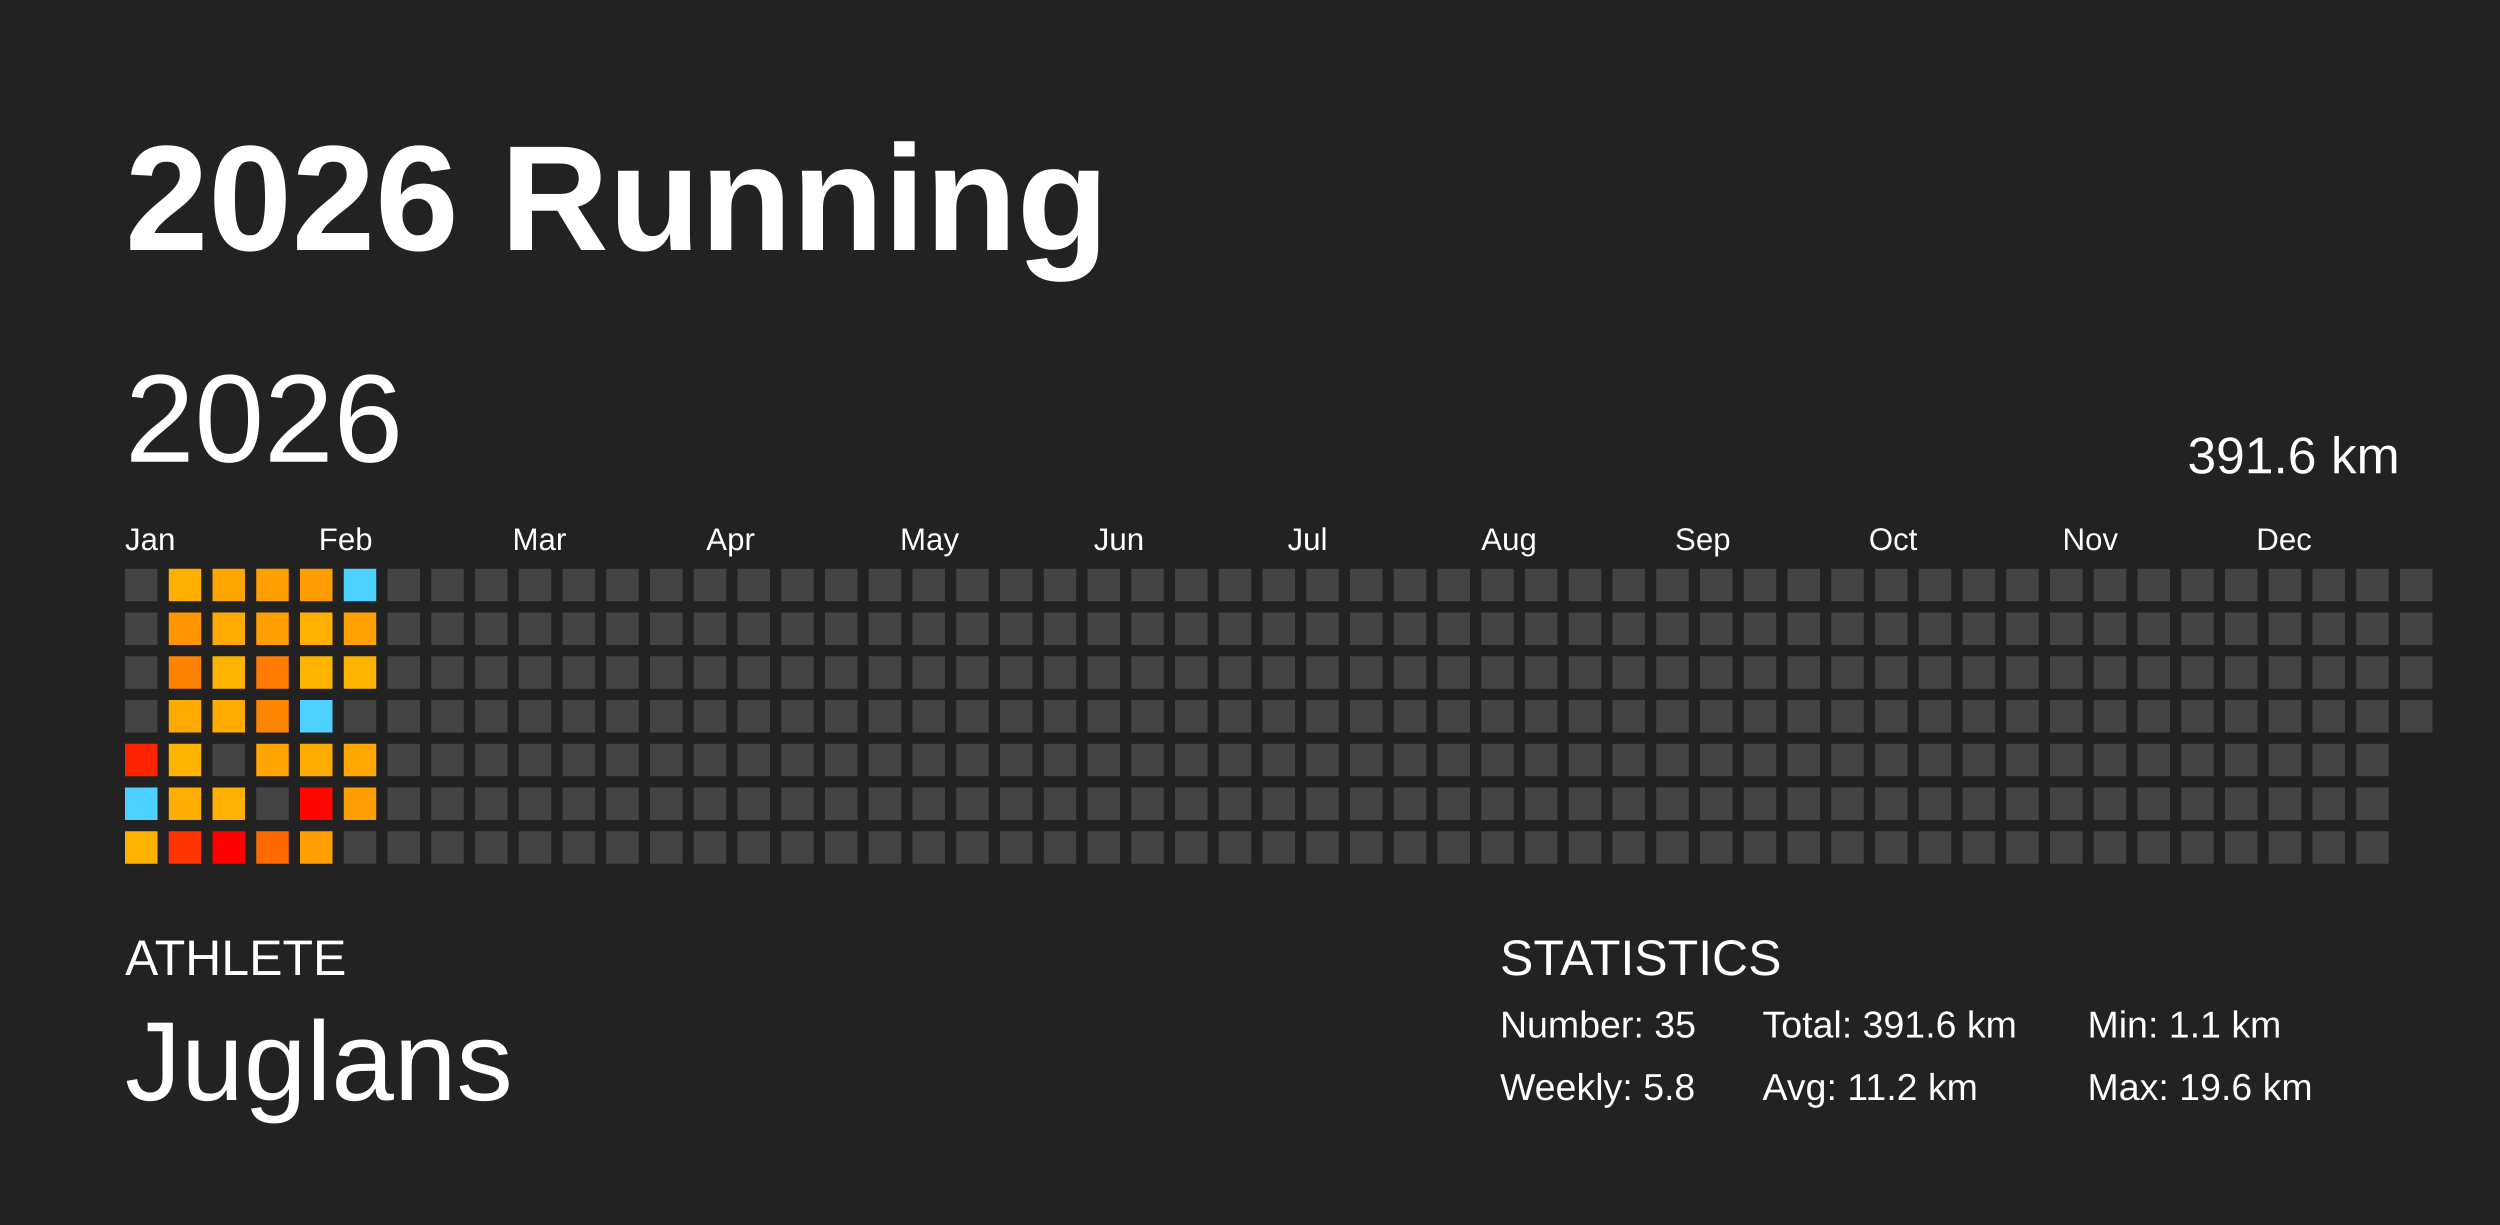
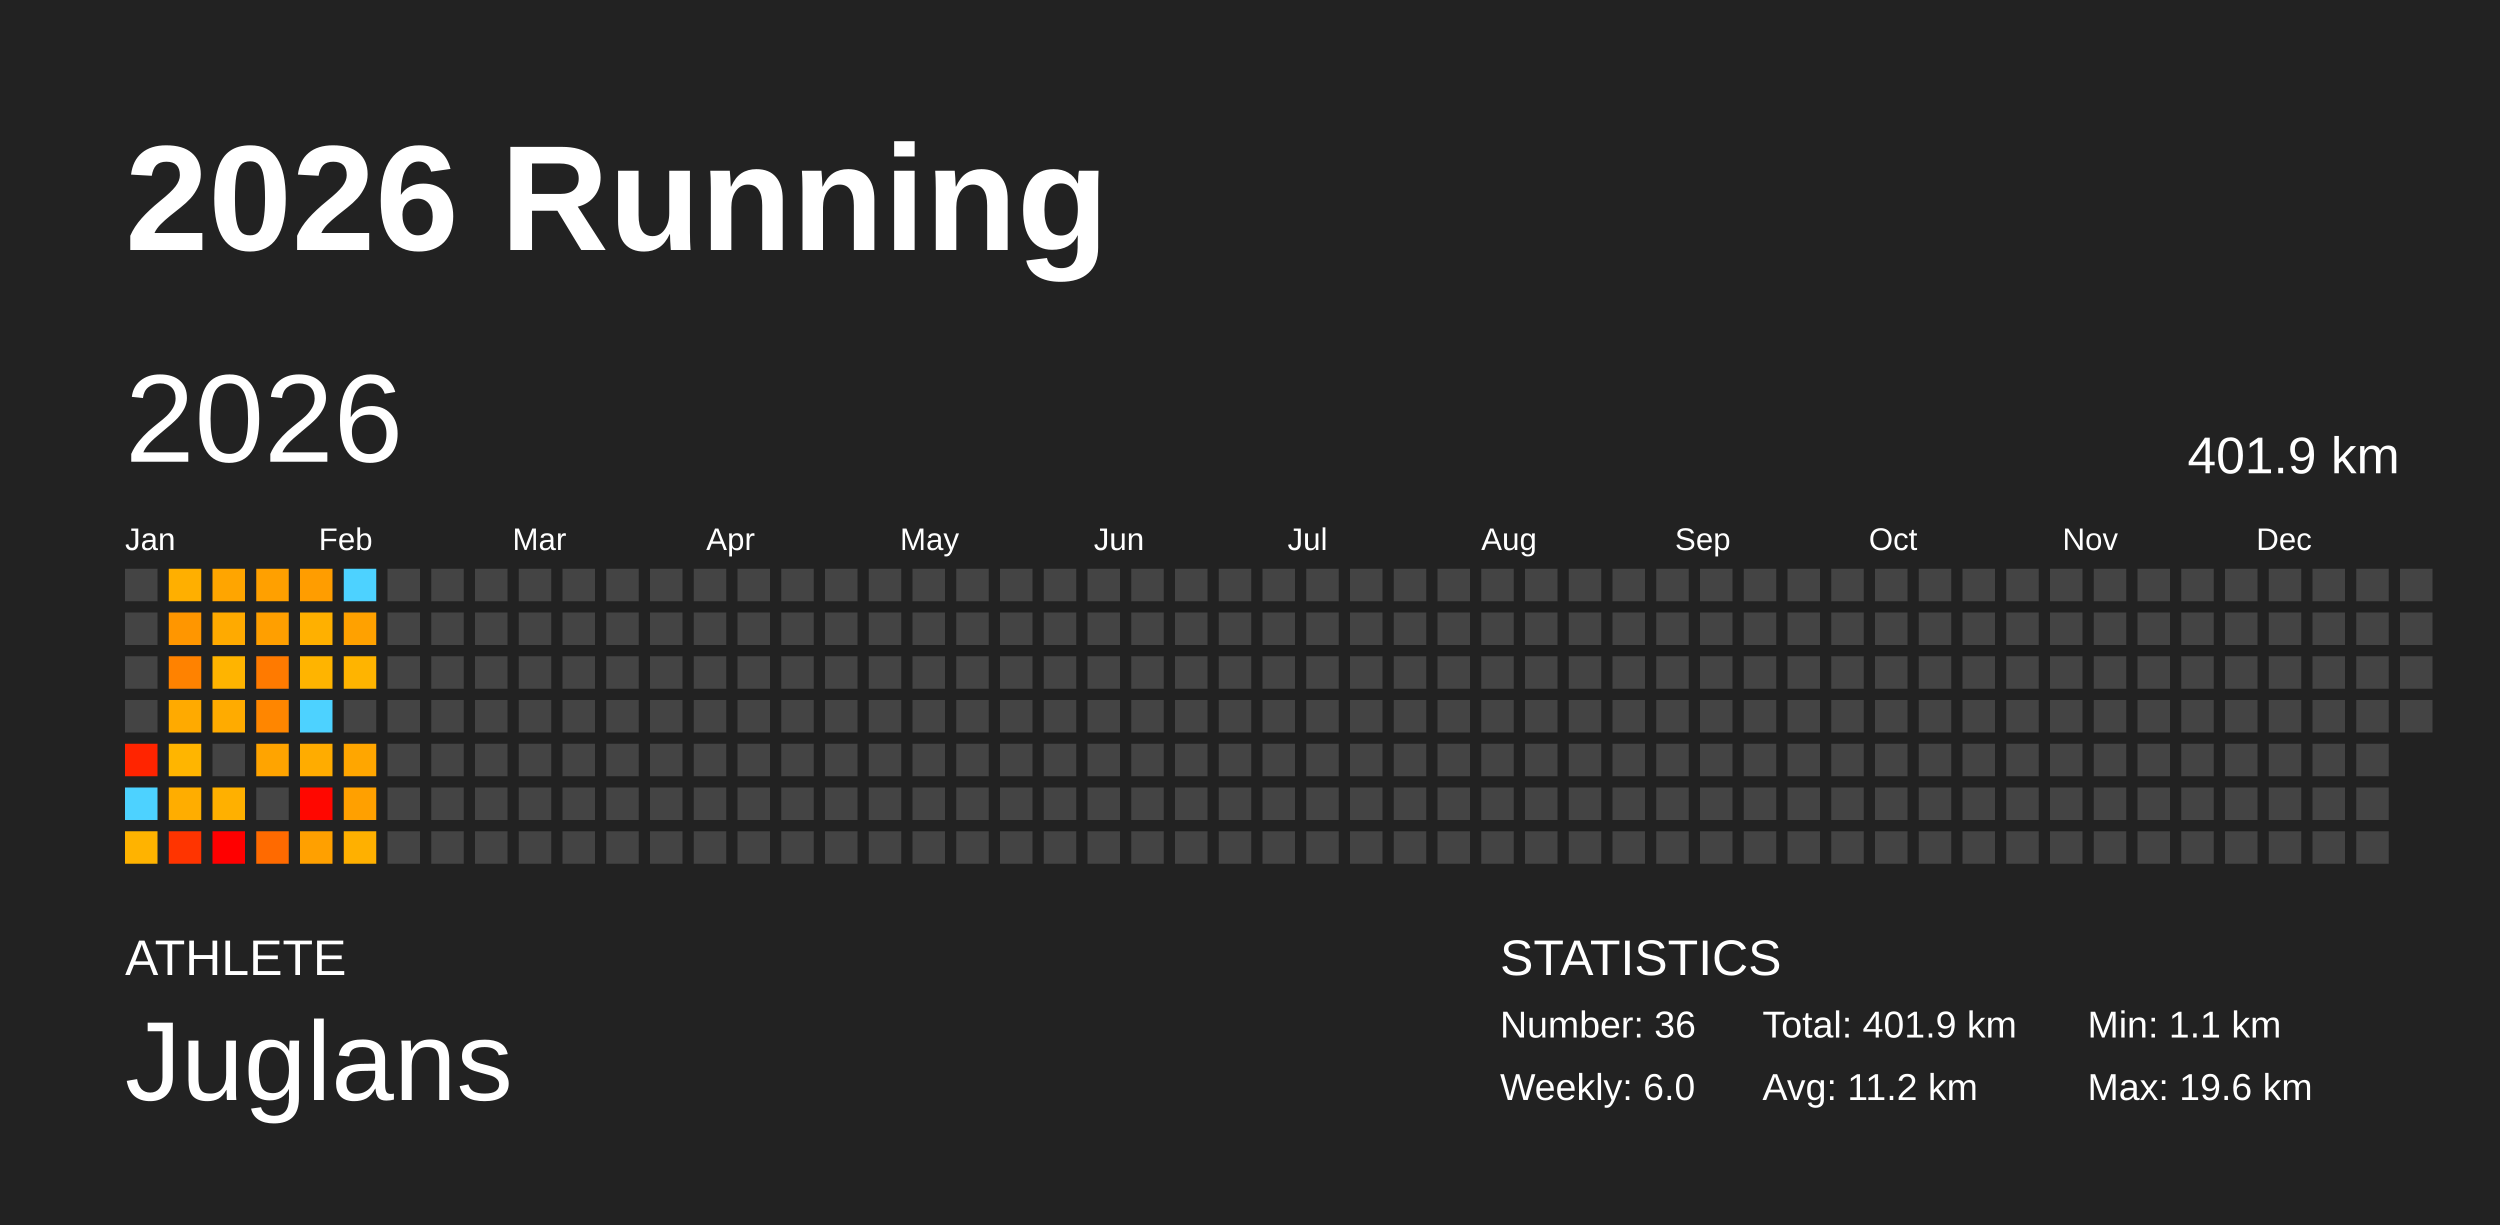
<svg xmlns="http://www.w3.org/2000/svg" baseProfile="full" height="98mm" version="1.1" viewBox="0,0,200,98" width="200mm">
  <defs />
  <rect fill="#222222" height="98" width="200" x="0" y="0" />
  <text fill="#FFFFFF" style="font-size:12px; font-family:Arial; font-weight:bold;" x="10" y="20">2026 Running</text>
  <text fill="#FFFFFF" style="font-size:4px; font-family:Arial" x="10" y="78">ATHLETE</text>
  <text fill="#FFFFFF" style="font-size:9px; font-family:Arial" x="10" y="88">Juglans</text>
  <text fill="#FFFFFF" style="font-size:4px; font-family:Arial" x="120" y="78">STATISTICS</text>
-   <text fill="#FFFFFF" style="font-size:3px; font-family:Arial" x="120" y="83">Number: 35</text>
-   <text fill="#FFFFFF" style="font-size:3px; font-family:Arial" x="120" y="88">Weekly: 5.8</text>
-   <text fill="#FFFFFF" style="font-size:3px; font-family:Arial" x="141" y="83">Total: 391.6 km</text>
+   <text fill="#FFFFFF" style="font-size:3px; font-family:Arial" x="120" y="83">Number: 36</text>
+   <text fill="#FFFFFF" style="font-size:3px; font-family:Arial" x="120" y="88">Weekly: 6.0</text>
+   <text fill="#FFFFFF" style="font-size:3px; font-family:Arial" x="141" y="83">Total: 401.9 km</text>
  <text fill="#FFFFFF" style="font-size:3px; font-family:Arial" x="141" y="88">Avg: 11.2 km</text>
  <text fill="#FFFFFF" style="font-size:3px; font-family:Arial" x="167" y="83">Min: 1.1 km</text>
  <text fill="#FFFFFF" style="font-size:3px; font-family:Arial" x="167" y="88">Max: 19.6 km</text>
  <text dominant-baseline="hanging" fill="#FFFFFF" style="font-size:10.0px; font-family:Arial;" x="10" y="30">2026</text>
-   <text dominant-baseline="hanging" fill="#FFFFFF" style="font-size:4.125px; font-family:Arial;" x="175" y="35">391.6 km</text>
+   <text dominant-baseline="hanging" fill="#FFFFFF" style="font-size:4.125px; font-family:Arial;" x="175" y="35">401.9 km</text>
  <text fill="#FFFFFF" style="font-size:2.5px; font-family:Arial" x="10.0" y="44">Jan</text>
  <text fill="#FFFFFF" style="font-size:2.5px; font-family:Arial" x="25.5" y="44">Feb</text>
  <text fill="#FFFFFF" style="font-size:2.5px; font-family:Arial" x="41.0" y="44">Mar</text>
  <text fill="#FFFFFF" style="font-size:2.5px; font-family:Arial" x="56.5" y="44">Apr</text>
  <text fill="#FFFFFF" style="font-size:2.5px; font-family:Arial" x="72.0" y="44">May</text>
  <text fill="#FFFFFF" style="font-size:2.5px; font-family:Arial" x="87.5" y="44">Jun</text>
  <text fill="#FFFFFF" style="font-size:2.5px; font-family:Arial" x="103.0" y="44">Jul</text>
  <text fill="#FFFFFF" style="font-size:2.5px; font-family:Arial" x="118.5" y="44">Aug</text>
  <text fill="#FFFFFF" style="font-size:2.5px; font-family:Arial" x="134.0" y="44">Sep</text>
  <text fill="#FFFFFF" style="font-size:2.5px; font-family:Arial" x="149.5" y="44">Oct</text>
  <text fill="#FFFFFF" style="font-size:2.5px; font-family:Arial" x="165.0" y="44">Nov</text>
  <text fill="#FFFFFF" style="font-size:2.5px; font-family:Arial" x="180.5" y="44">Dec</text>
  <rect fill="#444444" height="2.6" width="2.6" x="10.0" y="45.5" />
  <rect fill="#444444" height="2.6" width="2.6" x="10.0" y="49.0" />
  <rect fill="#444444" height="2.6" width="2.6" x="10.0" y="52.5" />
  <rect fill="#444444" height="2.6" width="2.6" x="10.0" y="56.0" />
  <rect fill="#ff2400" height="2.6" width="2.6" x="10.0" y="59.5" />
  <rect fill="#4dd2ff" height="2.6" width="2.6" x="10.0" y="63.0" />
  <rect fill="#ffb300" height="2.6" width="2.6" x="10.0" y="66.5" />
  <rect fill="#ffaf00" height="2.6" width="2.6" x="13.5" y="45.5" />
  <rect fill="#ff9600" height="2.6" width="2.6" x="13.5" y="49.0" />
  <rect fill="#ff8200" height="2.6" width="2.6" x="13.5" y="52.5" />
  <rect fill="#ffaa00" height="2.6" width="2.6" x="13.5" y="56.0" />
  <rect fill="#ffb500" height="2.6" width="2.6" x="13.5" y="59.5" />
  <rect fill="#ffad00" height="2.6" width="2.6" x="13.5" y="63.0" />
  <rect fill="#ff3400" height="2.6" width="2.6" x="13.5" y="66.5" />
  <rect fill="#ffa500" height="2.6" width="2.6" x="17.0" y="45.5" />
  <rect fill="#ffaa00" height="2.6" width="2.6" x="17.0" y="49.0" />
  <rect fill="#ffb400" height="2.6" width="2.6" x="17.0" y="52.5" />
  <rect fill="#ffab00" height="2.6" width="2.6" x="17.0" y="56.0" />
  <rect fill="#444444" height="2.6" width="2.6" x="17.0" y="59.5" />
  <rect fill="#ffb000" height="2.6" width="2.6" x="17.0" y="63.0" />
  <rect fill="#ff0000" height="2.6" width="2.6" x="17.0" y="66.5" />
  <rect fill="#ffa000" height="2.6" width="2.6" x="20.5" y="45.5" />
  <rect fill="#ff9f00" height="2.6" width="2.6" x="20.5" y="49.0" />
  <rect fill="#ff7a00" height="2.6" width="2.6" x="20.5" y="52.5" />
  <rect fill="#ff8600" height="2.6" width="2.6" x="20.5" y="56.0" />
  <rect fill="#ffa400" height="2.6" width="2.6" x="20.5" y="59.5" />
  <rect fill="#444444" height="2.6" width="2.6" x="20.5" y="63.0" />
  <rect fill="#ff6a00" height="2.6" width="2.6" x="20.5" y="66.5" />
  <rect fill="#ff9d00" height="2.6" width="2.6" x="24.0" y="45.5" />
  <rect fill="#ffb000" height="2.6" width="2.6" x="24.0" y="49.0" />
  <rect fill="#ffb400" height="2.6" width="2.6" x="24.0" y="52.5" />
  <rect fill="#4dd2ff" height="2.6" width="2.6" x="24.0" y="56.0" />
  <rect fill="#ffac00" height="2.6" width="2.6" x="24.0" y="59.5" />
  <rect fill="#ff0700" height="2.6" width="2.6" x="24.0" y="63.0" />
  <rect fill="#ffa000" height="2.6" width="2.6" x="24.0" y="66.5" />
  <rect fill="#4dd2ff" height="2.6" width="2.6" x="27.5" y="45.5" />
  <rect fill="#ffa100" height="2.6" width="2.6" x="27.5" y="49.0" />
  <rect fill="#ffb400" height="2.6" width="2.6" x="27.5" y="52.5" />
  <rect fill="#444444" height="2.6" width="2.6" x="27.5" y="56.0" />
  <rect fill="#ffa600" height="2.6" width="2.6" x="27.5" y="59.5" />
  <rect fill="#ffa000" height="2.6" width="2.6" x="27.5" y="63.0" />
-   <rect fill="#444444" height="2.6" width="2.6" x="27.5" y="66.5" />
+   <rect fill="#ffb000" height="2.6" width="2.6" x="27.5" y="66.5" />
  <rect fill="#444444" height="2.6" width="2.6" x="31.0" y="45.5" />
  <rect fill="#444444" height="2.6" width="2.6" x="31.0" y="49.0" />
  <rect fill="#444444" height="2.6" width="2.6" x="31.0" y="52.5" />
  <rect fill="#444444" height="2.6" width="2.6" x="31.0" y="56.0" />
  <rect fill="#444444" height="2.6" width="2.6" x="31.0" y="59.5" />
  <rect fill="#444444" height="2.6" width="2.6" x="31.0" y="63.0" />
  <rect fill="#444444" height="2.6" width="2.6" x="31.0" y="66.5" />
  <rect fill="#444444" height="2.6" width="2.6" x="34.5" y="45.5" />
  <rect fill="#444444" height="2.6" width="2.6" x="34.5" y="49.0" />
  <rect fill="#444444" height="2.6" width="2.6" x="34.5" y="52.5" />
  <rect fill="#444444" height="2.6" width="2.6" x="34.5" y="56.0" />
  <rect fill="#444444" height="2.6" width="2.6" x="34.5" y="59.5" />
  <rect fill="#444444" height="2.6" width="2.6" x="34.5" y="63.0" />
  <rect fill="#444444" height="2.6" width="2.6" x="34.5" y="66.5" />
  <rect fill="#444444" height="2.6" width="2.6" x="38.0" y="45.5" />
  <rect fill="#444444" height="2.6" width="2.6" x="38.0" y="49.0" />
  <rect fill="#444444" height="2.6" width="2.6" x="38.0" y="52.5" />
  <rect fill="#444444" height="2.6" width="2.6" x="38.0" y="56.0" />
  <rect fill="#444444" height="2.6" width="2.6" x="38.0" y="59.5" />
  <rect fill="#444444" height="2.6" width="2.6" x="38.0" y="63.0" />
  <rect fill="#444444" height="2.6" width="2.6" x="38.0" y="66.5" />
  <rect fill="#444444" height="2.6" width="2.6" x="41.5" y="45.5" />
  <rect fill="#444444" height="2.6" width="2.6" x="41.5" y="49.0" />
  <rect fill="#444444" height="2.6" width="2.6" x="41.5" y="52.5" />
  <rect fill="#444444" height="2.6" width="2.6" x="41.5" y="56.0" />
  <rect fill="#444444" height="2.6" width="2.6" x="41.5" y="59.5" />
  <rect fill="#444444" height="2.6" width="2.6" x="41.5" y="63.0" />
  <rect fill="#444444" height="2.6" width="2.6" x="41.5" y="66.5" />
  <rect fill="#444444" height="2.6" width="2.6" x="45.0" y="45.5" />
  <rect fill="#444444" height="2.6" width="2.6" x="45.0" y="49.0" />
  <rect fill="#444444" height="2.6" width="2.6" x="45.0" y="52.5" />
  <rect fill="#444444" height="2.6" width="2.6" x="45.0" y="56.0" />
  <rect fill="#444444" height="2.6" width="2.6" x="45.0" y="59.5" />
  <rect fill="#444444" height="2.6" width="2.6" x="45.0" y="63.0" />
  <rect fill="#444444" height="2.6" width="2.6" x="45.0" y="66.5" />
  <rect fill="#444444" height="2.6" width="2.6" x="48.5" y="45.5" />
  <rect fill="#444444" height="2.6" width="2.6" x="48.5" y="49.0" />
  <rect fill="#444444" height="2.6" width="2.6" x="48.5" y="52.5" />
  <rect fill="#444444" height="2.6" width="2.6" x="48.5" y="56.0" />
  <rect fill="#444444" height="2.6" width="2.6" x="48.5" y="59.5" />
  <rect fill="#444444" height="2.6" width="2.6" x="48.5" y="63.0" />
  <rect fill="#444444" height="2.6" width="2.6" x="48.5" y="66.5" />
  <rect fill="#444444" height="2.6" width="2.6" x="52.0" y="45.5" />
  <rect fill="#444444" height="2.6" width="2.6" x="52.0" y="49.0" />
  <rect fill="#444444" height="2.6" width="2.6" x="52.0" y="52.5" />
  <rect fill="#444444" height="2.6" width="2.6" x="52.0" y="56.0" />
  <rect fill="#444444" height="2.6" width="2.6" x="52.0" y="59.5" />
  <rect fill="#444444" height="2.6" width="2.6" x="52.0" y="63.0" />
  <rect fill="#444444" height="2.6" width="2.6" x="52.0" y="66.5" />
  <rect fill="#444444" height="2.6" width="2.6" x="55.5" y="45.5" />
  <rect fill="#444444" height="2.6" width="2.6" x="55.5" y="49.0" />
  <rect fill="#444444" height="2.6" width="2.6" x="55.5" y="52.5" />
  <rect fill="#444444" height="2.6" width="2.6" x="55.5" y="56.0" />
  <rect fill="#444444" height="2.6" width="2.6" x="55.5" y="59.5" />
  <rect fill="#444444" height="2.6" width="2.6" x="55.5" y="63.0" />
  <rect fill="#444444" height="2.6" width="2.6" x="55.5" y="66.5" />
  <rect fill="#444444" height="2.6" width="2.6" x="59.0" y="45.5" />
  <rect fill="#444444" height="2.6" width="2.6" x="59.0" y="49.0" />
  <rect fill="#444444" height="2.6" width="2.6" x="59.0" y="52.5" />
  <rect fill="#444444" height="2.6" width="2.6" x="59.0" y="56.0" />
  <rect fill="#444444" height="2.6" width="2.6" x="59.0" y="59.5" />
  <rect fill="#444444" height="2.6" width="2.6" x="59.0" y="63.0" />
  <rect fill="#444444" height="2.6" width="2.6" x="59.0" y="66.5" />
  <rect fill="#444444" height="2.6" width="2.6" x="62.5" y="45.5" />
  <rect fill="#444444" height="2.6" width="2.6" x="62.5" y="49.0" />
  <rect fill="#444444" height="2.6" width="2.6" x="62.5" y="52.5" />
  <rect fill="#444444" height="2.6" width="2.6" x="62.5" y="56.0" />
  <rect fill="#444444" height="2.6" width="2.6" x="62.5" y="59.5" />
  <rect fill="#444444" height="2.6" width="2.6" x="62.5" y="63.0" />
  <rect fill="#444444" height="2.6" width="2.6" x="62.5" y="66.5" />
  <rect fill="#444444" height="2.6" width="2.6" x="66.0" y="45.5" />
  <rect fill="#444444" height="2.6" width="2.6" x="66.0" y="49.0" />
  <rect fill="#444444" height="2.6" width="2.6" x="66.0" y="52.5" />
  <rect fill="#444444" height="2.6" width="2.6" x="66.0" y="56.0" />
  <rect fill="#444444" height="2.6" width="2.6" x="66.0" y="59.5" />
  <rect fill="#444444" height="2.6" width="2.6" x="66.0" y="63.0" />
  <rect fill="#444444" height="2.6" width="2.6" x="66.0" y="66.5" />
  <rect fill="#444444" height="2.6" width="2.6" x="69.5" y="45.5" />
  <rect fill="#444444" height="2.6" width="2.6" x="69.5" y="49.0" />
  <rect fill="#444444" height="2.6" width="2.6" x="69.5" y="52.5" />
  <rect fill="#444444" height="2.6" width="2.6" x="69.5" y="56.0" />
  <rect fill="#444444" height="2.6" width="2.6" x="69.5" y="59.5" />
  <rect fill="#444444" height="2.6" width="2.6" x="69.5" y="63.0" />
  <rect fill="#444444" height="2.6" width="2.6" x="69.5" y="66.5" />
  <rect fill="#444444" height="2.6" width="2.6" x="73.0" y="45.5" />
  <rect fill="#444444" height="2.6" width="2.6" x="73.0" y="49.0" />
  <rect fill="#444444" height="2.6" width="2.6" x="73.0" y="52.5" />
  <rect fill="#444444" height="2.6" width="2.6" x="73.0" y="56.0" />
  <rect fill="#444444" height="2.6" width="2.6" x="73.0" y="59.5" />
  <rect fill="#444444" height="2.6" width="2.6" x="73.0" y="63.0" />
  <rect fill="#444444" height="2.6" width="2.6" x="73.0" y="66.5" />
  <rect fill="#444444" height="2.6" width="2.6" x="76.5" y="45.5" />
  <rect fill="#444444" height="2.6" width="2.6" x="76.5" y="49.0" />
  <rect fill="#444444" height="2.6" width="2.6" x="76.5" y="52.5" />
  <rect fill="#444444" height="2.6" width="2.6" x="76.5" y="56.0" />
  <rect fill="#444444" height="2.6" width="2.6" x="76.5" y="59.5" />
  <rect fill="#444444" height="2.6" width="2.6" x="76.5" y="63.0" />
  <rect fill="#444444" height="2.6" width="2.6" x="76.5" y="66.5" />
  <rect fill="#444444" height="2.6" width="2.6" x="80.0" y="45.5" />
  <rect fill="#444444" height="2.6" width="2.6" x="80.0" y="49.0" />
  <rect fill="#444444" height="2.6" width="2.6" x="80.0" y="52.5" />
  <rect fill="#444444" height="2.6" width="2.6" x="80.0" y="56.0" />
  <rect fill="#444444" height="2.6" width="2.6" x="80.0" y="59.5" />
  <rect fill="#444444" height="2.6" width="2.6" x="80.0" y="63.0" />
  <rect fill="#444444" height="2.6" width="2.6" x="80.0" y="66.5" />
  <rect fill="#444444" height="2.6" width="2.6" x="83.5" y="45.5" />
  <rect fill="#444444" height="2.6" width="2.6" x="83.5" y="49.0" />
  <rect fill="#444444" height="2.6" width="2.6" x="83.5" y="52.5" />
  <rect fill="#444444" height="2.6" width="2.6" x="83.5" y="56.0" />
  <rect fill="#444444" height="2.6" width="2.6" x="83.5" y="59.5" />
  <rect fill="#444444" height="2.6" width="2.6" x="83.5" y="63.0" />
  <rect fill="#444444" height="2.6" width="2.6" x="83.5" y="66.5" />
  <rect fill="#444444" height="2.6" width="2.6" x="87.0" y="45.5" />
  <rect fill="#444444" height="2.6" width="2.6" x="87.0" y="49.0" />
  <rect fill="#444444" height="2.6" width="2.6" x="87.0" y="52.5" />
  <rect fill="#444444" height="2.6" width="2.6" x="87.0" y="56.0" />
  <rect fill="#444444" height="2.6" width="2.6" x="87.0" y="59.5" />
  <rect fill="#444444" height="2.6" width="2.6" x="87.0" y="63.0" />
  <rect fill="#444444" height="2.6" width="2.6" x="87.0" y="66.5" />
  <rect fill="#444444" height="2.6" width="2.6" x="90.5" y="45.5" />
  <rect fill="#444444" height="2.6" width="2.6" x="90.5" y="49.0" />
  <rect fill="#444444" height="2.6" width="2.6" x="90.5" y="52.5" />
  <rect fill="#444444" height="2.6" width="2.6" x="90.5" y="56.0" />
  <rect fill="#444444" height="2.6" width="2.6" x="90.5" y="59.5" />
  <rect fill="#444444" height="2.6" width="2.6" x="90.5" y="63.0" />
  <rect fill="#444444" height="2.6" width="2.6" x="90.5" y="66.5" />
  <rect fill="#444444" height="2.6" width="2.6" x="94.0" y="45.5" />
  <rect fill="#444444" height="2.6" width="2.6" x="94.0" y="49.0" />
  <rect fill="#444444" height="2.6" width="2.6" x="94.0" y="52.5" />
  <rect fill="#444444" height="2.6" width="2.6" x="94.0" y="56.0" />
  <rect fill="#444444" height="2.6" width="2.6" x="94.0" y="59.5" />
  <rect fill="#444444" height="2.6" width="2.6" x="94.0" y="63.0" />
  <rect fill="#444444" height="2.6" width="2.6" x="94.0" y="66.5" />
  <rect fill="#444444" height="2.6" width="2.6" x="97.5" y="45.5" />
  <rect fill="#444444" height="2.6" width="2.6" x="97.5" y="49.0" />
  <rect fill="#444444" height="2.6" width="2.6" x="97.5" y="52.5" />
  <rect fill="#444444" height="2.6" width="2.6" x="97.5" y="56.0" />
  <rect fill="#444444" height="2.6" width="2.6" x="97.5" y="59.5" />
  <rect fill="#444444" height="2.6" width="2.6" x="97.5" y="63.0" />
  <rect fill="#444444" height="2.6" width="2.6" x="97.5" y="66.5" />
  <rect fill="#444444" height="2.6" width="2.6" x="101.0" y="45.5" />
  <rect fill="#444444" height="2.6" width="2.6" x="101.0" y="49.0" />
  <rect fill="#444444" height="2.6" width="2.6" x="101.0" y="52.5" />
  <rect fill="#444444" height="2.6" width="2.6" x="101.0" y="56.0" />
  <rect fill="#444444" height="2.6" width="2.6" x="101.0" y="59.5" />
  <rect fill="#444444" height="2.6" width="2.6" x="101.0" y="63.0" />
  <rect fill="#444444" height="2.6" width="2.6" x="101.0" y="66.5" />
  <rect fill="#444444" height="2.6" width="2.6" x="104.5" y="45.5" />
  <rect fill="#444444" height="2.6" width="2.6" x="104.5" y="49.0" />
  <rect fill="#444444" height="2.6" width="2.6" x="104.5" y="52.5" />
  <rect fill="#444444" height="2.6" width="2.6" x="104.5" y="56.0" />
  <rect fill="#444444" height="2.6" width="2.6" x="104.5" y="59.5" />
  <rect fill="#444444" height="2.6" width="2.6" x="104.5" y="63.0" />
  <rect fill="#444444" height="2.6" width="2.6" x="104.5" y="66.5" />
  <rect fill="#444444" height="2.6" width="2.6" x="108.0" y="45.5" />
  <rect fill="#444444" height="2.6" width="2.6" x="108.0" y="49.0" />
  <rect fill="#444444" height="2.6" width="2.6" x="108.0" y="52.5" />
  <rect fill="#444444" height="2.6" width="2.6" x="108.0" y="56.0" />
  <rect fill="#444444" height="2.6" width="2.6" x="108.0" y="59.5" />
  <rect fill="#444444" height="2.6" width="2.6" x="108.0" y="63.0" />
  <rect fill="#444444" height="2.6" width="2.6" x="108.0" y="66.5" />
  <rect fill="#444444" height="2.6" width="2.6" x="111.5" y="45.5" />
  <rect fill="#444444" height="2.6" width="2.6" x="111.5" y="49.0" />
  <rect fill="#444444" height="2.6" width="2.6" x="111.5" y="52.5" />
  <rect fill="#444444" height="2.6" width="2.6" x="111.5" y="56.0" />
  <rect fill="#444444" height="2.6" width="2.6" x="111.5" y="59.5" />
  <rect fill="#444444" height="2.6" width="2.6" x="111.5" y="63.0" />
  <rect fill="#444444" height="2.6" width="2.6" x="111.5" y="66.5" />
  <rect fill="#444444" height="2.6" width="2.6" x="115.0" y="45.5" />
  <rect fill="#444444" height="2.6" width="2.6" x="115.0" y="49.0" />
  <rect fill="#444444" height="2.6" width="2.6" x="115.0" y="52.5" />
  <rect fill="#444444" height="2.6" width="2.6" x="115.0" y="56.0" />
  <rect fill="#444444" height="2.6" width="2.6" x="115.0" y="59.5" />
  <rect fill="#444444" height="2.6" width="2.6" x="115.0" y="63.0" />
  <rect fill="#444444" height="2.6" width="2.6" x="115.0" y="66.5" />
  <rect fill="#444444" height="2.6" width="2.6" x="118.5" y="45.5" />
  <rect fill="#444444" height="2.6" width="2.6" x="118.5" y="49.0" />
  <rect fill="#444444" height="2.6" width="2.6" x="118.5" y="52.5" />
  <rect fill="#444444" height="2.6" width="2.6" x="118.5" y="56.0" />
  <rect fill="#444444" height="2.6" width="2.6" x="118.5" y="59.5" />
  <rect fill="#444444" height="2.6" width="2.6" x="118.5" y="63.0" />
  <rect fill="#444444" height="2.6" width="2.6" x="118.5" y="66.5" />
  <rect fill="#444444" height="2.6" width="2.6" x="122.0" y="45.5" />
  <rect fill="#444444" height="2.6" width="2.6" x="122.0" y="49.0" />
  <rect fill="#444444" height="2.6" width="2.6" x="122.0" y="52.5" />
  <rect fill="#444444" height="2.6" width="2.6" x="122.0" y="56.0" />
  <rect fill="#444444" height="2.6" width="2.6" x="122.0" y="59.5" />
  <rect fill="#444444" height="2.6" width="2.6" x="122.0" y="63.0" />
  <rect fill="#444444" height="2.6" width="2.6" x="122.0" y="66.5" />
  <rect fill="#444444" height="2.6" width="2.6" x="125.5" y="45.5" />
  <rect fill="#444444" height="2.6" width="2.6" x="125.5" y="49.0" />
  <rect fill="#444444" height="2.6" width="2.6" x="125.5" y="52.5" />
  <rect fill="#444444" height="2.6" width="2.6" x="125.5" y="56.0" />
  <rect fill="#444444" height="2.6" width="2.6" x="125.5" y="59.5" />
  <rect fill="#444444" height="2.6" width="2.6" x="125.5" y="63.0" />
  <rect fill="#444444" height="2.6" width="2.6" x="125.5" y="66.5" />
  <rect fill="#444444" height="2.6" width="2.6" x="129.0" y="45.5" />
  <rect fill="#444444" height="2.6" width="2.6" x="129.0" y="49.0" />
  <rect fill="#444444" height="2.6" width="2.6" x="129.0" y="52.5" />
  <rect fill="#444444" height="2.6" width="2.6" x="129.0" y="56.0" />
  <rect fill="#444444" height="2.6" width="2.6" x="129.0" y="59.5" />
  <rect fill="#444444" height="2.6" width="2.6" x="129.0" y="63.0" />
  <rect fill="#444444" height="2.6" width="2.6" x="129.0" y="66.5" />
  <rect fill="#444444" height="2.6" width="2.6" x="132.5" y="45.5" />
  <rect fill="#444444" height="2.6" width="2.6" x="132.5" y="49.0" />
  <rect fill="#444444" height="2.6" width="2.6" x="132.5" y="52.5" />
  <rect fill="#444444" height="2.6" width="2.6" x="132.5" y="56.0" />
  <rect fill="#444444" height="2.6" width="2.6" x="132.5" y="59.5" />
  <rect fill="#444444" height="2.6" width="2.6" x="132.5" y="63.0" />
  <rect fill="#444444" height="2.6" width="2.6" x="132.5" y="66.5" />
  <rect fill="#444444" height="2.6" width="2.6" x="136.0" y="45.5" />
  <rect fill="#444444" height="2.6" width="2.6" x="136.0" y="49.0" />
  <rect fill="#444444" height="2.6" width="2.6" x="136.0" y="52.5" />
  <rect fill="#444444" height="2.6" width="2.6" x="136.0" y="56.0" />
  <rect fill="#444444" height="2.6" width="2.6" x="136.0" y="59.5" />
  <rect fill="#444444" height="2.6" width="2.6" x="136.0" y="63.0" />
  <rect fill="#444444" height="2.6" width="2.6" x="136.0" y="66.5" />
  <rect fill="#444444" height="2.6" width="2.6" x="139.5" y="45.5" />
  <rect fill="#444444" height="2.6" width="2.6" x="139.5" y="49.0" />
  <rect fill="#444444" height="2.6" width="2.6" x="139.5" y="52.5" />
  <rect fill="#444444" height="2.6" width="2.6" x="139.5" y="56.0" />
  <rect fill="#444444" height="2.6" width="2.6" x="139.5" y="59.5" />
  <rect fill="#444444" height="2.6" width="2.6" x="139.5" y="63.0" />
  <rect fill="#444444" height="2.6" width="2.6" x="139.5" y="66.5" />
  <rect fill="#444444" height="2.6" width="2.6" x="143.0" y="45.5" />
  <rect fill="#444444" height="2.6" width="2.6" x="143.0" y="49.0" />
  <rect fill="#444444" height="2.6" width="2.6" x="143.0" y="52.5" />
  <rect fill="#444444" height="2.6" width="2.6" x="143.0" y="56.0" />
  <rect fill="#444444" height="2.6" width="2.6" x="143.0" y="59.5" />
  <rect fill="#444444" height="2.6" width="2.6" x="143.0" y="63.0" />
  <rect fill="#444444" height="2.6" width="2.6" x="143.0" y="66.5" />
  <rect fill="#444444" height="2.6" width="2.6" x="146.5" y="45.5" />
  <rect fill="#444444" height="2.6" width="2.6" x="146.5" y="49.0" />
  <rect fill="#444444" height="2.6" width="2.6" x="146.5" y="52.5" />
  <rect fill="#444444" height="2.6" width="2.6" x="146.5" y="56.0" />
  <rect fill="#444444" height="2.6" width="2.6" x="146.5" y="59.5" />
  <rect fill="#444444" height="2.6" width="2.6" x="146.5" y="63.0" />
  <rect fill="#444444" height="2.6" width="2.6" x="146.5" y="66.5" />
  <rect fill="#444444" height="2.6" width="2.6" x="150.0" y="45.5" />
  <rect fill="#444444" height="2.6" width="2.6" x="150.0" y="49.0" />
  <rect fill="#444444" height="2.6" width="2.6" x="150.0" y="52.5" />
  <rect fill="#444444" height="2.6" width="2.6" x="150.0" y="56.0" />
  <rect fill="#444444" height="2.6" width="2.6" x="150.0" y="59.5" />
  <rect fill="#444444" height="2.6" width="2.6" x="150.0" y="63.0" />
  <rect fill="#444444" height="2.6" width="2.6" x="150.0" y="66.5" />
  <rect fill="#444444" height="2.6" width="2.6" x="153.5" y="45.5" />
  <rect fill="#444444" height="2.6" width="2.6" x="153.5" y="49.0" />
  <rect fill="#444444" height="2.6" width="2.6" x="153.5" y="52.5" />
  <rect fill="#444444" height="2.6" width="2.6" x="153.5" y="56.0" />
  <rect fill="#444444" height="2.6" width="2.6" x="153.5" y="59.5" />
  <rect fill="#444444" height="2.6" width="2.6" x="153.5" y="63.0" />
  <rect fill="#444444" height="2.6" width="2.6" x="153.5" y="66.5" />
  <rect fill="#444444" height="2.6" width="2.6" x="157.0" y="45.5" />
  <rect fill="#444444" height="2.6" width="2.6" x="157.0" y="49.0" />
  <rect fill="#444444" height="2.6" width="2.6" x="157.0" y="52.5" />
  <rect fill="#444444" height="2.6" width="2.6" x="157.0" y="56.0" />
  <rect fill="#444444" height="2.6" width="2.6" x="157.0" y="59.5" />
  <rect fill="#444444" height="2.6" width="2.6" x="157.0" y="63.0" />
  <rect fill="#444444" height="2.6" width="2.6" x="157.0" y="66.5" />
  <rect fill="#444444" height="2.6" width="2.6" x="160.5" y="45.5" />
  <rect fill="#444444" height="2.6" width="2.6" x="160.5" y="49.0" />
  <rect fill="#444444" height="2.6" width="2.6" x="160.5" y="52.5" />
  <rect fill="#444444" height="2.6" width="2.6" x="160.5" y="56.0" />
  <rect fill="#444444" height="2.6" width="2.6" x="160.5" y="59.5" />
  <rect fill="#444444" height="2.6" width="2.6" x="160.5" y="63.0" />
  <rect fill="#444444" height="2.6" width="2.6" x="160.5" y="66.5" />
  <rect fill="#444444" height="2.6" width="2.6" x="164.0" y="45.5" />
  <rect fill="#444444" height="2.6" width="2.6" x="164.0" y="49.0" />
  <rect fill="#444444" height="2.6" width="2.6" x="164.0" y="52.5" />
  <rect fill="#444444" height="2.6" width="2.6" x="164.0" y="56.0" />
  <rect fill="#444444" height="2.6" width="2.6" x="164.0" y="59.5" />
  <rect fill="#444444" height="2.6" width="2.6" x="164.0" y="63.0" />
  <rect fill="#444444" height="2.6" width="2.6" x="164.0" y="66.5" />
  <rect fill="#444444" height="2.6" width="2.6" x="167.5" y="45.5" />
  <rect fill="#444444" height="2.6" width="2.6" x="167.5" y="49.0" />
  <rect fill="#444444" height="2.6" width="2.6" x="167.5" y="52.5" />
  <rect fill="#444444" height="2.6" width="2.6" x="167.5" y="56.0" />
  <rect fill="#444444" height="2.6" width="2.6" x="167.5" y="59.5" />
  <rect fill="#444444" height="2.6" width="2.6" x="167.5" y="63.0" />
  <rect fill="#444444" height="2.6" width="2.6" x="167.5" y="66.5" />
  <rect fill="#444444" height="2.6" width="2.6" x="171.0" y="45.5" />
  <rect fill="#444444" height="2.6" width="2.6" x="171.0" y="49.0" />
  <rect fill="#444444" height="2.6" width="2.6" x="171.0" y="52.5" />
  <rect fill="#444444" height="2.6" width="2.6" x="171.0" y="56.0" />
  <rect fill="#444444" height="2.6" width="2.6" x="171.0" y="59.5" />
  <rect fill="#444444" height="2.6" width="2.6" x="171.0" y="63.0" />
  <rect fill="#444444" height="2.6" width="2.6" x="171.0" y="66.5" />
  <rect fill="#444444" height="2.6" width="2.6" x="174.5" y="45.5" />
  <rect fill="#444444" height="2.6" width="2.6" x="174.5" y="49.0" />
  <rect fill="#444444" height="2.6" width="2.6" x="174.5" y="52.5" />
  <rect fill="#444444" height="2.6" width="2.6" x="174.5" y="56.0" />
  <rect fill="#444444" height="2.6" width="2.6" x="174.5" y="59.5" />
  <rect fill="#444444" height="2.6" width="2.6" x="174.5" y="63.0" />
  <rect fill="#444444" height="2.6" width="2.6" x="174.5" y="66.5" />
  <rect fill="#444444" height="2.6" width="2.6" x="178.0" y="45.5" />
  <rect fill="#444444" height="2.6" width="2.6" x="178.0" y="49.0" />
  <rect fill="#444444" height="2.6" width="2.6" x="178.0" y="52.5" />
  <rect fill="#444444" height="2.6" width="2.6" x="178.0" y="56.0" />
  <rect fill="#444444" height="2.6" width="2.6" x="178.0" y="59.5" />
  <rect fill="#444444" height="2.6" width="2.6" x="178.0" y="63.0" />
  <rect fill="#444444" height="2.6" width="2.6" x="178.0" y="66.5" />
  <rect fill="#444444" height="2.6" width="2.6" x="181.5" y="45.5" />
  <rect fill="#444444" height="2.6" width="2.6" x="181.5" y="49.0" />
  <rect fill="#444444" height="2.6" width="2.6" x="181.5" y="52.5" />
  <rect fill="#444444" height="2.6" width="2.6" x="181.5" y="56.0" />
  <rect fill="#444444" height="2.6" width="2.6" x="181.5" y="59.5" />
  <rect fill="#444444" height="2.6" width="2.6" x="181.5" y="63.0" />
  <rect fill="#444444" height="2.6" width="2.6" x="181.5" y="66.5" />
  <rect fill="#444444" height="2.6" width="2.6" x="185.0" y="45.5" />
  <rect fill="#444444" height="2.6" width="2.6" x="185.0" y="49.0" />
  <rect fill="#444444" height="2.6" width="2.6" x="185.0" y="52.5" />
  <rect fill="#444444" height="2.6" width="2.6" x="185.0" y="56.0" />
  <rect fill="#444444" height="2.6" width="2.6" x="185.0" y="59.5" />
  <rect fill="#444444" height="2.6" width="2.6" x="185.0" y="63.0" />
  <rect fill="#444444" height="2.6" width="2.6" x="185.0" y="66.5" />
  <rect fill="#444444" height="2.6" width="2.6" x="188.5" y="45.5" />
  <rect fill="#444444" height="2.6" width="2.6" x="188.5" y="49.0" />
  <rect fill="#444444" height="2.6" width="2.6" x="188.5" y="52.5" />
  <rect fill="#444444" height="2.6" width="2.6" x="188.5" y="56.0" />
  <rect fill="#444444" height="2.6" width="2.6" x="188.5" y="59.5" />
  <rect fill="#444444" height="2.6" width="2.6" x="188.5" y="63.0" />
  <rect fill="#444444" height="2.6" width="2.6" x="188.5" y="66.5" />
  <rect fill="#444444" height="2.6" width="2.6" x="192.0" y="45.5" />
  <rect fill="#444444" height="2.6" width="2.6" x="192.0" y="49.0" />
  <rect fill="#444444" height="2.6" width="2.6" x="192.0" y="52.5" />
  <rect fill="#444444" height="2.6" width="2.6" x="192.0" y="56.0" />
</svg>
